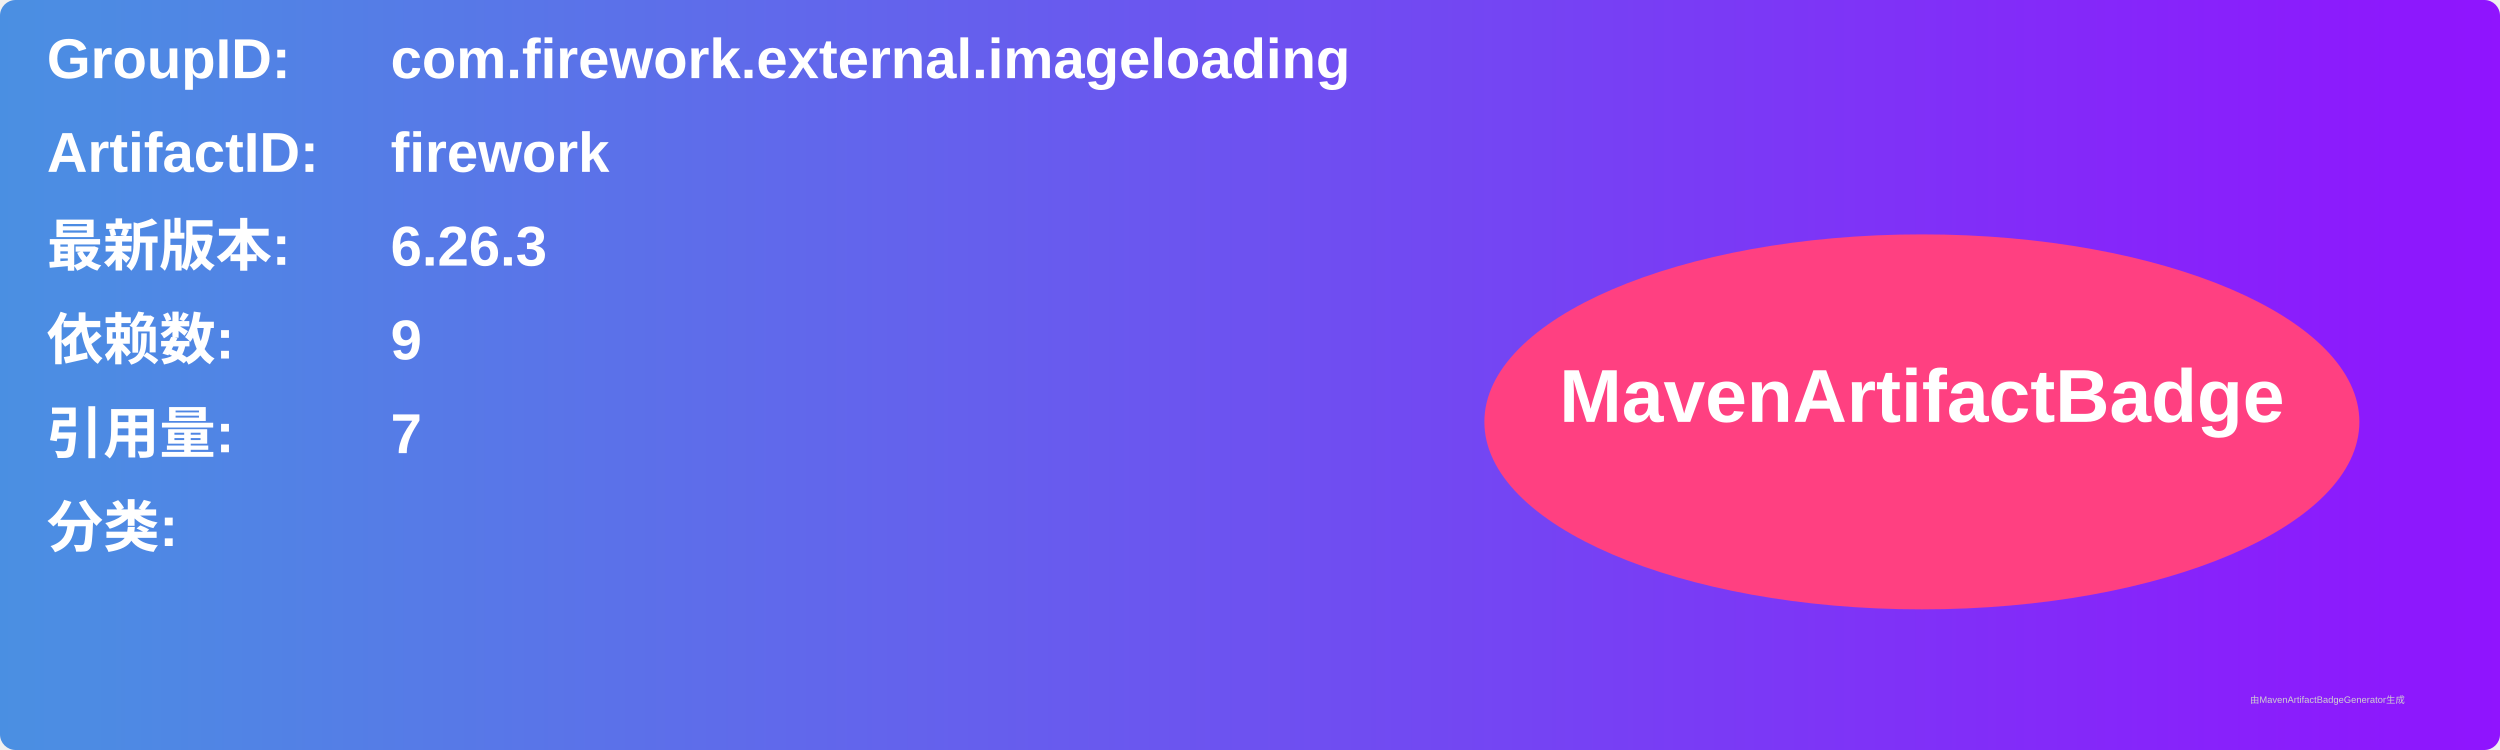
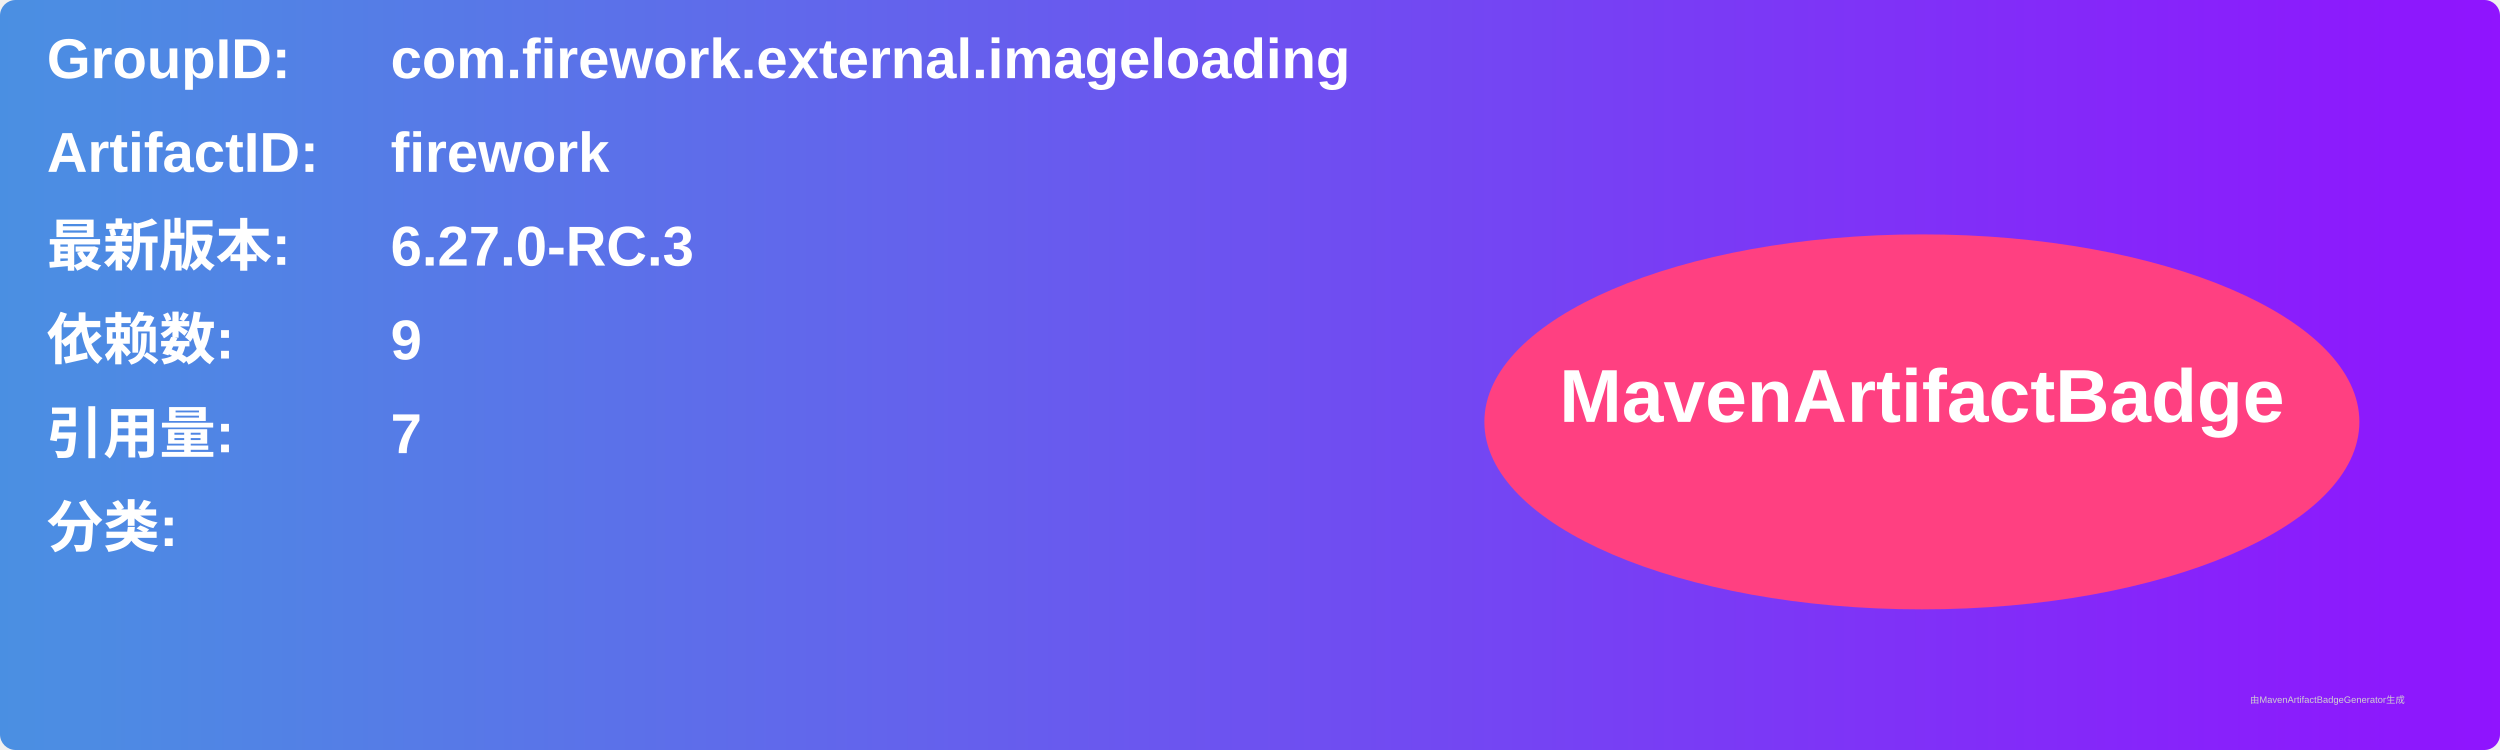
<svg xmlns="http://www.w3.org/2000/svg" width="800" height="240" viewBox="0 0 800 240">
  <linearGradient id="grad" x1="0%" y1="0%" x2="100%" y2="0%">
    <stop offset="0%" stop-color="#4a90e2" />
    <stop offset="100%" stop-color="#9013fe" />
  </linearGradient>
  <rect width="100%" height="100%" rx="5" ry="5" fill="url(#grad)" />
  <g transform="translate(15, 15)">
    <text x="0" y="10" font-family="Arial" font-size="18" fill="white" font-weight="bold" width="260">GroupID:</text>
    <text x="110" y="10" font-family="Arial" font-size="18" fill="white" font-weight="bold" width="460">com.firework.external.imageloading</text>
    <text x="0" y="40" font-family="Arial" font-size="18" fill="white" font-weight="bold" width="260">ArtifactID:</text>
    <text x="110" y="40" font-family="Arial" font-size="18" fill="white" font-weight="bold" width="460">firework</text>
    <text x="0" y="70" font-family="Arial" font-size="18" fill="white" font-weight="bold">最新版本:</text>
    <text x="110" y="70" font-family="Arial" font-size="18" fill="white" font-weight="bold">
-       <tspan font-weight="bold">6.26.3</tspan>
+       <tspan font-weight="bold">6.27.0-RC.3</tspan>
    </text>
    <text x="0" y="100" font-family="Arial" font-size="18" fill="white" font-weight="bold">依赖数: </text>
    <text x="110" y="100" font-family="Arial" font-size="18" fill="white">
      <tspan font-weight="bold">9</tspan>
    </text>
    <text x="0" y="130" font-family="Arial" font-size="18" fill="white" font-weight="bold">引用量: </text>
    <text x="110" y="130" font-family="Arial" font-size="18" fill="white">
      <tspan font-weight="bold">7</tspan>
    </text>
    <text x="0" y="160" font-family="Arial" font-size="18" fill="white" font-weight="bold">分类:</text>
    <text x="10" y="190" font-family="Arial" font-size="10" fill="white">
      <tspan font-weight="bold" />
    </text>
    <ellipse cx="600" cy="120" rx="140" ry="60" fill="#ff4081" />
    <text x="600" y="120" text-anchor="middle" font-family="Arial" font-size="24" fill="white" font-weight="bold">MavenArtifactBadge</text>
  </g>
  <text x="720" y="225" font-family="Arial" font-size="3" fill="#d0d0d0">由MavenArtifactBadgeGenerator生成</text>
</svg>
